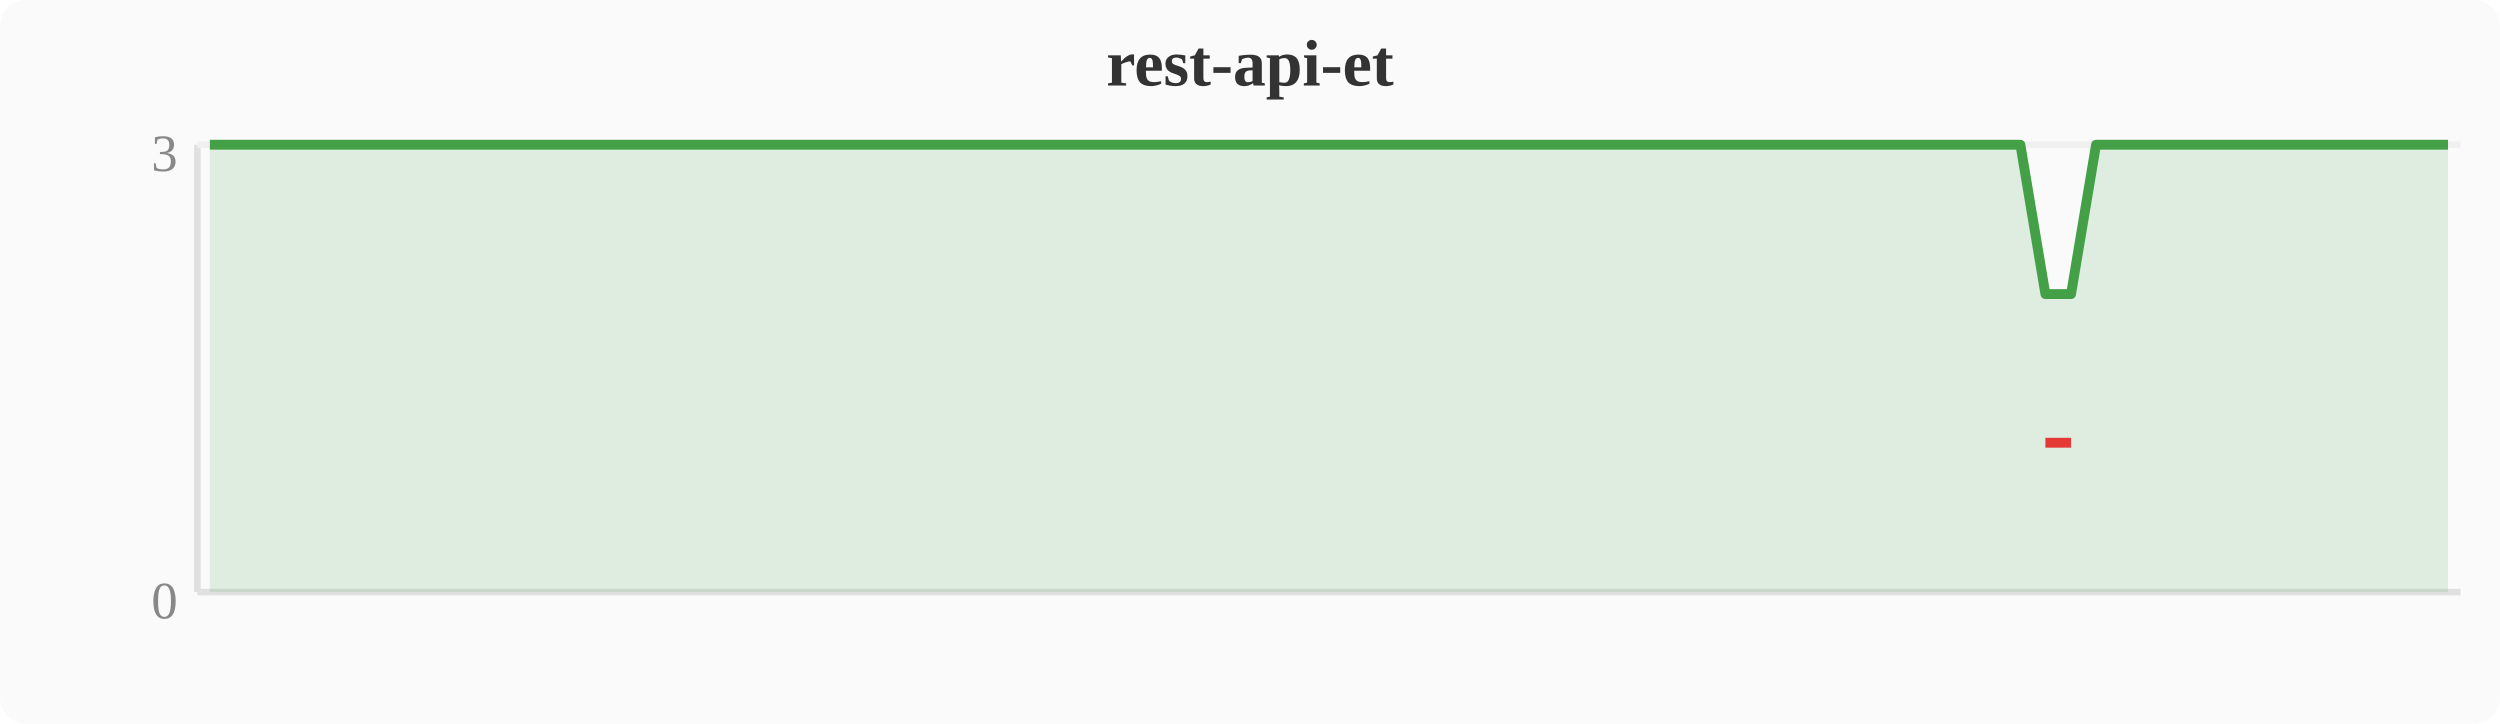
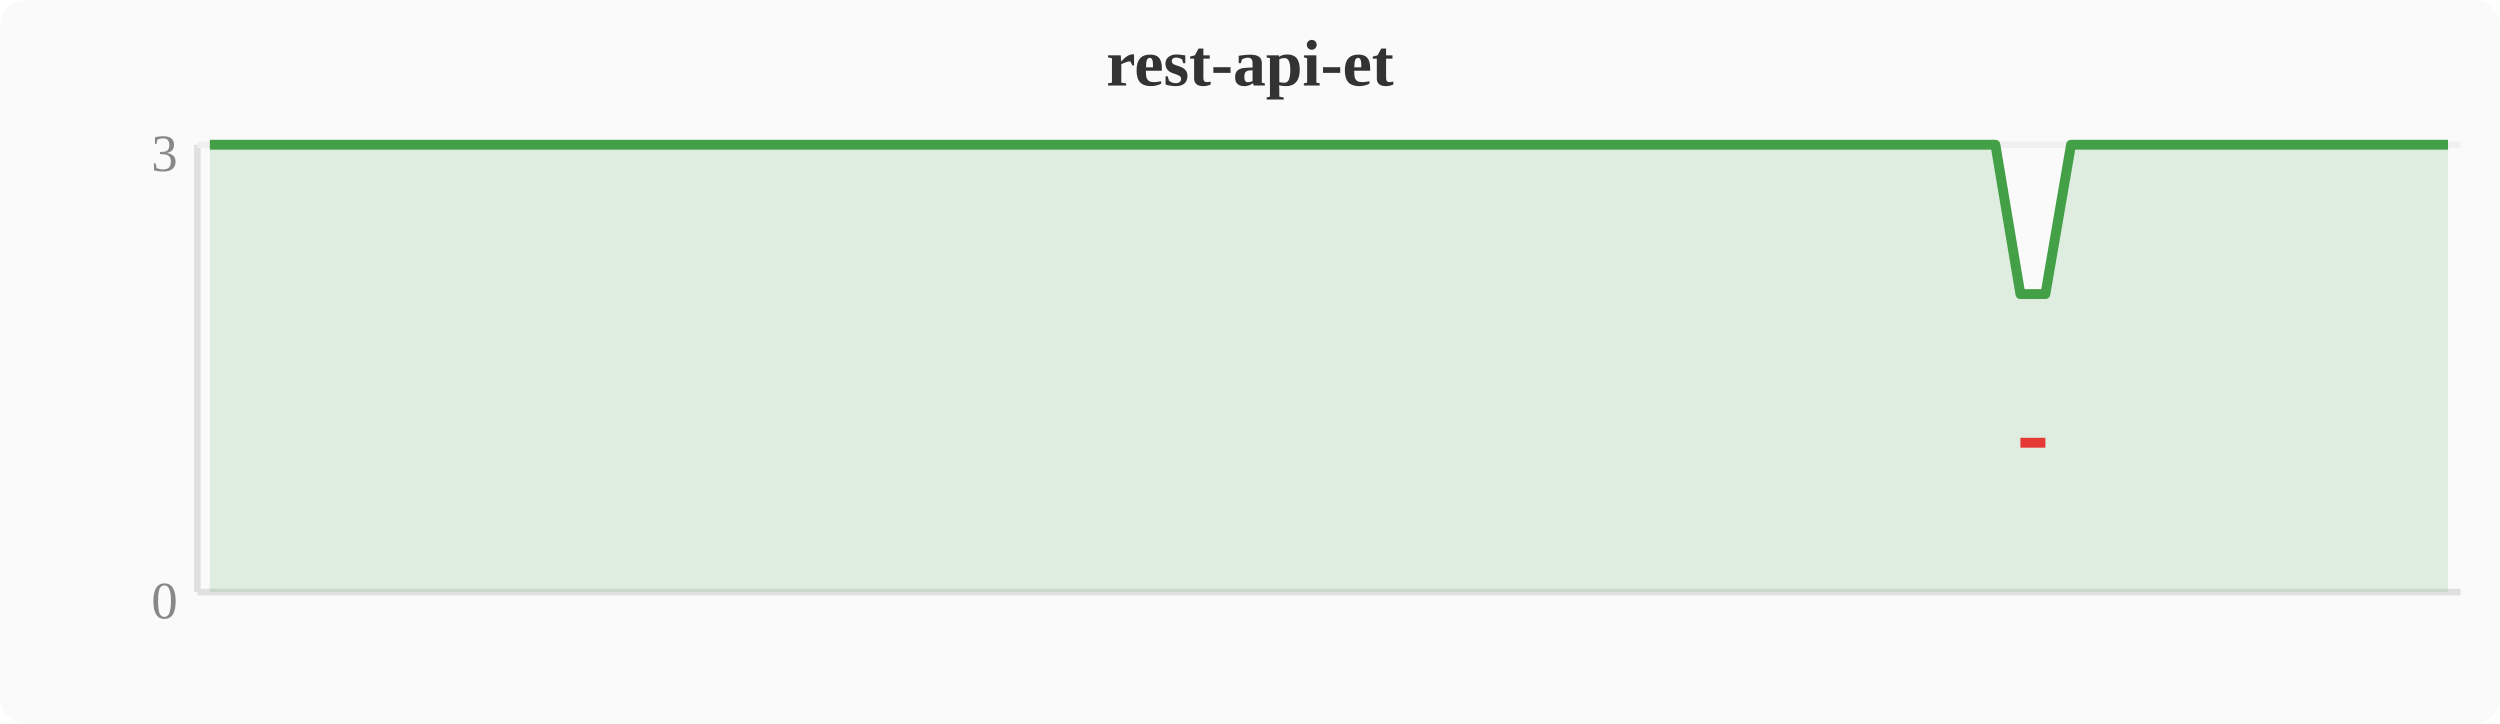
<svg xmlns="http://www.w3.org/2000/svg" width="380" height="110" viewBox="0 0 380 110">
  <rect width="380" height="110" fill="#fafafa" rx="4" />
  <text x="190" y="13" text-anchor="middle" font-size="10" font-weight="bold" fill="#333">rest-api-et</text>
  <line x1="30" y1="22" x2="30" y2="90" stroke="#e0e0e0" stroke-width="1" />
  <line x1="30" y1="90" x2="374" y2="90" stroke="#e0e0e0" stroke-width="1" />
  <line x1="30" y1="22" x2="374" y2="22" stroke="#f0f0f0" stroke-width="1" />
  <text x="27" y="94" text-anchor="end" font-size="8" fill="#888">0</text>
  <text x="27" y="26" text-anchor="end" font-size="8" fill="#888">3</text>
-   <polygon points="31.9,22.0 35.7,22.0 39.6,22.0 43.4,22.0 47.2,22.0 51.0,22.0 54.8,22.0 58.7,22.0 62.5,22.0 66.3,22.0 70.1,22.0 74.0,22.0 77.8,22.0 81.6,22.0 85.4,22.0 89.2,22.0 93.1,22.0 96.9,22.0 100.7,22.0 104.5,22.0 108.4,22.0 112.2,22.0 116.0,22.0 119.8,22.0 123.6,22.0 127.5,22.0 131.3,22.0 135.1,22.0 138.9,22.0 142.8,22.0 146.6,22.0 150.4,22.0 154.2,22.0 158.0,22.0 161.9,22.0 165.7,22.0 169.5,22.0 173.3,22.0 177.2,22.0 181.0,22.0 184.8,22.0 188.6,22.0 192.4,22.0 196.3,22.0 200.1,22.0 203.9,22.0 207.7,22.0 211.6,22.0 215.4,22.0 219.2,22.0 223.0,22.0 226.8,22.0 230.7,22.0 234.5,22.0 238.3,22.0 242.1,22.0 246.0,22.0 249.8,22.0 253.6,22.0 257.4,22.0 261.2,22.0 265.1,22.0 268.9,22.0 272.7,22.0 276.5,22.0 280.4,22.0 284.2,22.0 288.0,22.0 291.8,22.0 295.6,22.0 299.5,22.0 303.3,22.0 307.1,22.0 310.9,44.7 314.8,44.7 318.6,22.0 322.4,22.0 326.2,22.0 330.0,22.0 333.9,22.0 337.7,22.0 341.5,22.0 345.3,22.0 349.2,22.0 353.0,22.0 356.8,22.0 360.6,22.0 364.4,22.0 368.3,22.0 372.1,22.0 372.1,90 31.9,90" fill="#43a047" opacity="0.15" />
-   <polyline points="31.9,22.0 35.7,22.0 39.6,22.0 43.4,22.0 47.2,22.0 51.0,22.0 54.8,22.0 58.7,22.0 62.5,22.0 66.3,22.0 70.1,22.0 74.0,22.0 77.8,22.0 81.6,22.0 85.4,22.0 89.2,22.0 93.1,22.0 96.9,22.0 100.7,22.0 104.5,22.0 108.4,22.0 112.2,22.0 116.0,22.0 119.8,22.0 123.6,22.0 127.5,22.0 131.3,22.0 135.1,22.0 138.9,22.0 142.8,22.0 146.6,22.0 150.4,22.0 154.2,22.0 158.0,22.0 161.9,22.0 165.7,22.0 169.5,22.0 173.3,22.0 177.2,22.0 181.0,22.0 184.8,22.0 188.6,22.0 192.4,22.0 196.3,22.0 200.1,22.0 203.9,22.0 207.7,22.0 211.6,22.0 215.4,22.0 219.2,22.0 223.0,22.0 226.8,22.0 230.7,22.0 234.5,22.0 238.3,22.0 242.1,22.0 246.0,22.0 249.8,22.0 253.6,22.0 257.4,22.0 261.2,22.0 265.1,22.0 268.9,22.0 272.7,22.0 276.5,22.0 280.4,22.0 284.2,22.0 288.0,22.0 291.8,22.0 295.6,22.0 299.5,22.0 303.3,22.0 307.1,22.0 310.9,44.7 314.8,44.7 318.6,22.0 322.4,22.0 326.2,22.0 330.0,22.0 333.9,22.0 337.7,22.0 341.5,22.0 345.3,22.0 349.2,22.0 353.0,22.0 356.8,22.0 360.6,22.0 364.4,22.0 368.3,22.0 372.1,22.0" fill="none" stroke="#43a047" stroke-width="1.5" stroke-linejoin="round" />
-   <polyline points="310.9,67.3 314.8,67.3" fill="none" stroke="#e53935" stroke-width="1.5" stroke-linejoin="round" />
+   <polygon points="31.9,22.0 35.7,22.0 39.6,22.0 43.4,22.0 47.2,22.0 51.0,22.0 54.8,22.0 58.7,22.0 62.5,22.0 66.3,22.0 70.1,22.0 74.0,22.0 77.8,22.0 81.6,22.0 85.4,22.0 89.2,22.0 93.1,22.0 96.9,22.0 100.7,22.0 104.5,22.0 108.4,22.0 112.2,22.0 116.0,22.0 119.8,22.0 123.6,22.0 127.5,22.0 131.3,22.0 135.1,22.0 138.9,22.0 142.8,22.0 146.6,22.0 150.4,22.0 154.2,22.0 158.0,22.0 161.9,22.0 165.7,22.0 169.5,22.0 173.3,22.0 177.2,22.0 181.0,22.0 184.8,22.0 188.6,22.0 192.4,22.0 196.3,22.0 200.1,22.0 203.9,22.0 207.7,22.0 211.6,22.0 215.4,22.0 219.2,22.0 223.0,22.0 226.8,22.0 230.7,22.0 234.5,22.0 238.3,22.0 242.1,22.0 246.0,22.0 249.8,22.0 253.6,22.0 257.4,22.0 261.2,22.0 265.1,22.0 268.9,22.0 272.7,22.0 276.5,22.0 280.4,22.0 284.2,22.0 288.0,22.0 291.8,22.0 295.6,22.0 299.5,22.0 303.3,22.0 307.1,44.7 310.9,44.7 314.8,22.0 318.6,22.0 322.4,22.0 326.2,22.0 330.0,22.0 333.9,22.0 337.7,22.0 341.5,22.0 345.3,22.0 349.2,22.0 353.0,22.0 356.8,22.0 360.6,22.0 364.4,22.0 368.3,22.0 372.1,22.0 372.1,90 31.9,90" fill="#43a047" opacity="0.15" />
+   <polyline points="31.9,22.0 35.7,22.0 39.6,22.0 43.4,22.0 47.2,22.0 51.0,22.0 54.8,22.0 58.7,22.0 62.5,22.0 66.3,22.0 70.1,22.0 74.0,22.0 77.8,22.0 81.6,22.0 85.4,22.0 89.2,22.0 93.1,22.0 96.9,22.0 100.7,22.0 104.5,22.0 108.4,22.0 112.2,22.0 116.0,22.0 119.8,22.0 123.6,22.0 127.5,22.0 131.3,22.0 135.1,22.0 138.9,22.0 142.8,22.0 146.6,22.0 150.4,22.0 154.2,22.0 158.0,22.0 161.9,22.0 165.7,22.0 169.5,22.0 173.3,22.0 177.2,22.0 181.0,22.0 184.8,22.0 188.6,22.0 192.4,22.0 196.3,22.0 200.1,22.0 203.9,22.0 207.7,22.0 211.6,22.0 215.4,22.0 219.2,22.0 223.0,22.0 226.8,22.0 230.7,22.0 234.5,22.0 238.3,22.0 242.1,22.0 246.0,22.0 249.8,22.0 253.6,22.0 257.4,22.0 261.2,22.0 265.1,22.0 268.9,22.0 272.7,22.0 276.5,22.0 280.4,22.0 284.2,22.0 288.0,22.0 291.8,22.0 295.6,22.0 299.5,22.0 303.3,22.0 307.1,44.7 310.9,44.7 314.8,22.0 318.6,22.0 322.4,22.0 326.2,22.0 330.0,22.0 333.9,22.0 337.7,22.0 341.5,22.0 345.3,22.0 349.2,22.0 353.0,22.0 356.8,22.0 360.6,22.0 364.4,22.0 368.3,22.0 372.1,22.0" fill="none" stroke="#43a047" stroke-width="1.5" stroke-linejoin="round" />
+   <polyline points="307.1,67.3 310.9,67.3" fill="none" stroke="#e53935" stroke-width="1.5" stroke-linejoin="round" />
</svg>
